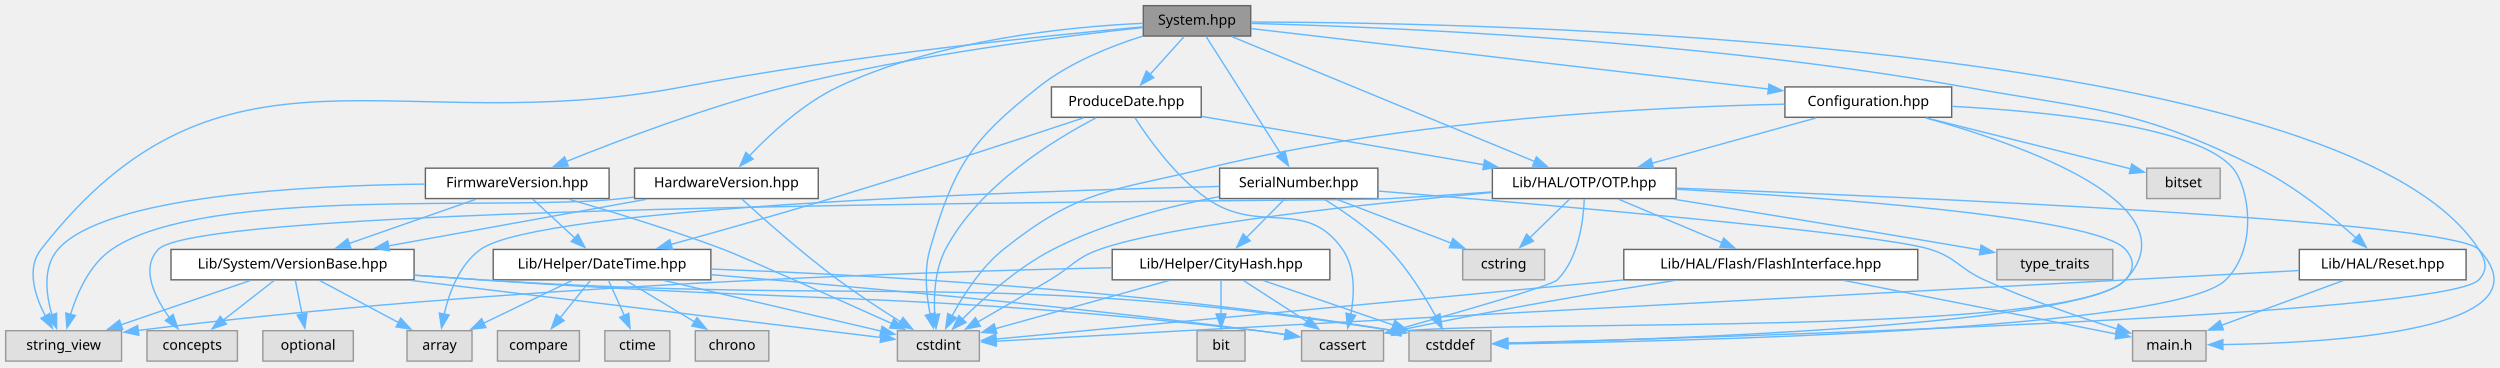
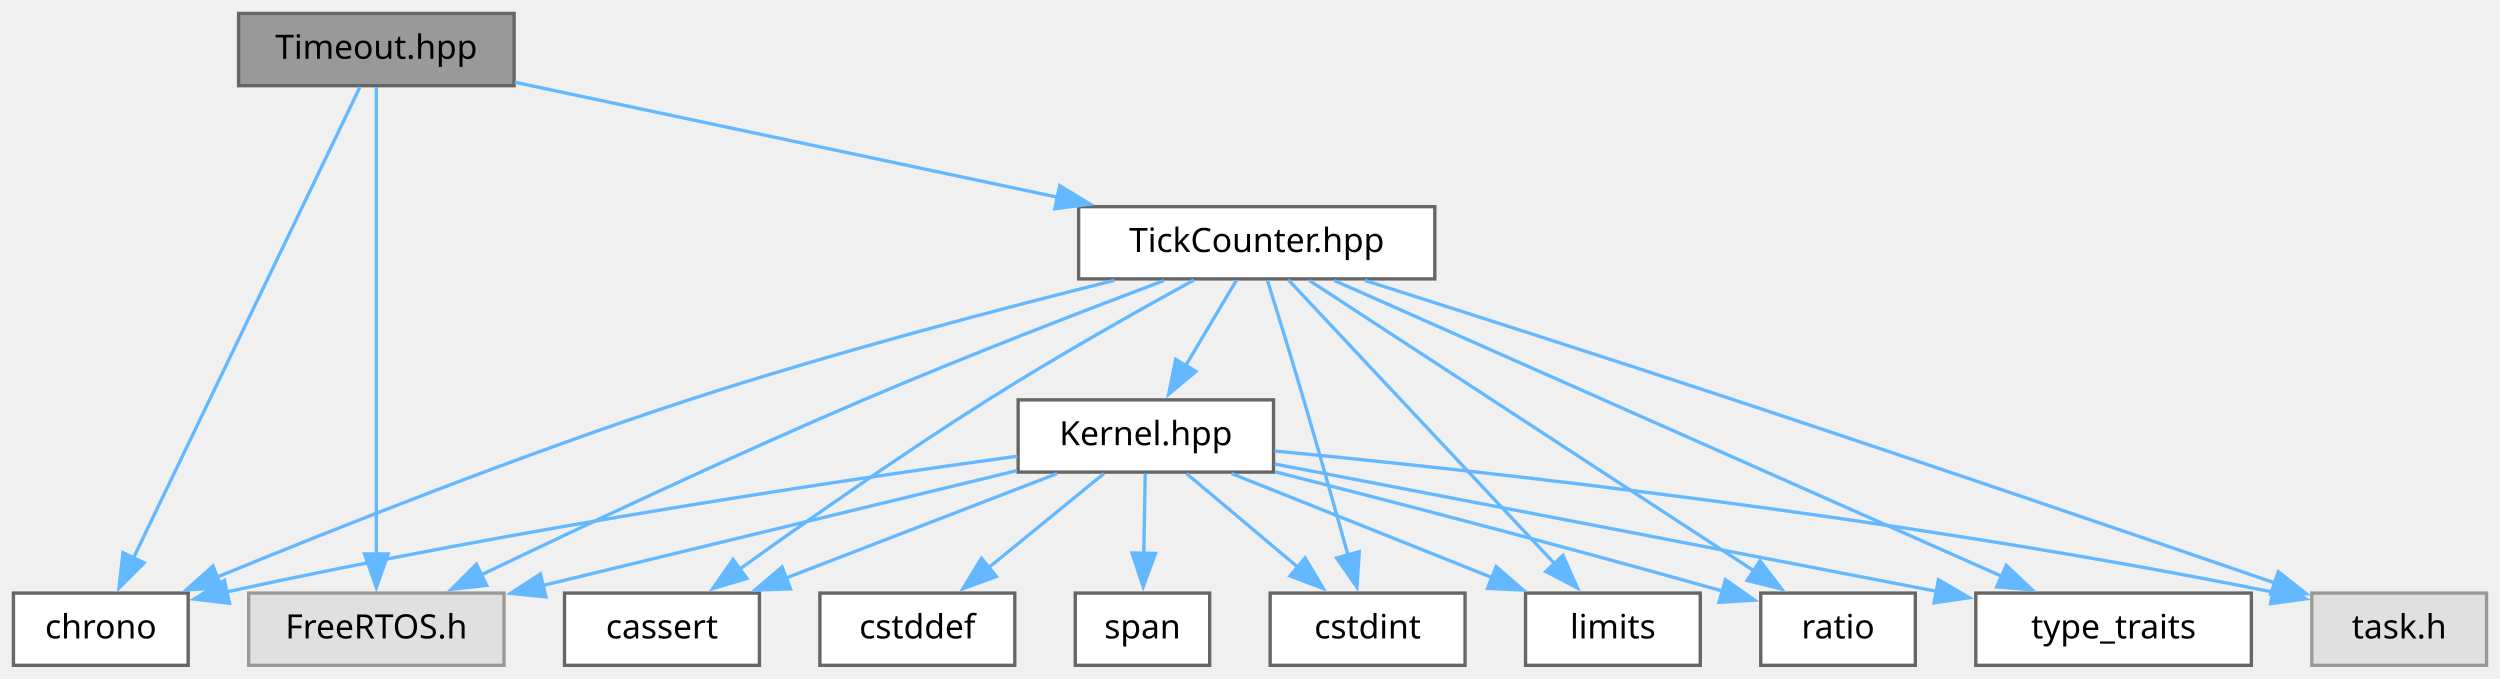
- <svg xmlns="http://www.w3.org/2000/svg" xmlns:xlink="http://www.w3.org/1999/xlink" width="1769pt" height="260pt" viewBox="0.00 0.00 1769.00 260.00">
-   <g id="graph0" class="graph" transform="scale(1 1) rotate(0) translate(4 255.5)">
+ <svg xmlns="http://www.w3.org/2000/svg" xmlns:xlink="http://www.w3.org/1999/xlink" width="744pt" height="202pt" viewBox="0.00 0.00 744.00 202.00">
+   <g id="graph0" class="graph" transform="scale(1 1) rotate(0) translate(4 198)">
    <g id="Node000001" class="node">
      <g id="a_Node000001">
-         <a xlink:title="Declares &quot;Lib::System::System&quot;, the facade bundling the device's system information and operations.">
-           <polygon fill="#999999" stroke="#666666" points="881,-251.5 805,-251.5 805,-230 881,-230 881,-251.5" />
-           <text xml:space="preserve" text-anchor="middle" x="843" y="-238" font-family="JetBrains Mono" font-size="10.00">System.hpp</text>
+         <a xlink:title="Timeout helper that tracks an elapsed-time interval against a configured duration.">
+           <polygon fill="#999999" stroke="#666666" points="149,-194 67,-194 67,-172.5 149,-172.5 149,-194" />
+           <text xml:space="preserve" text-anchor="middle" x="108" y="-180.5" font-family="JetBrains Mono" font-size="10.00">Timeout.hpp</text>
        </a>
      </g>
    </g>
    <g id="Node000002" class="node">
      <g id="a_Node000002">
-         <a xlink:href="../../da/db8/a00797.html" target="_top" xlink:title="Declares &quot;Lib::System::Configuration&quot;, the OTP-backed configuration bitmap manager.">
-           <polygon fill="white" stroke="#666666" points="1377,-194 1259,-194 1259,-172.5 1377,-172.5 1377,-194" />
-           <text xml:space="preserve" text-anchor="middle" x="1318" y="-180.5" font-family="JetBrains Mono" font-size="10.00">Configuration.hpp</text>
+         <a xlink:title=" ">
+           <polygon fill="#e0e0e0" stroke="#999999" points="146,-21.5 70,-21.5 70,0 146,0 146,-21.5" />
+           <text xml:space="preserve" text-anchor="middle" x="108" y="-8" font-family="JetBrains Mono" font-size="10.00">FreeRTOS.h</text>
        </a>
      </g>
    </g>
    <g id="edge1_Node000001_Node000002" class="edge">
      <g id="a_edge1_Node000001_Node000002">
        <a xlink:title=" ">
-           <path fill="none" stroke="#63b8ff" d="M881.47,-235.26C961.22,-225.94 1145.6,-204.39 1247.36,-192.5" />
-           <polygon fill="#63b8ff" stroke="#63b8ff" points="1247.72,-195.99 1257.25,-191.35 1246.91,-189.03 1247.72,-195.99" />
+           <path fill="none" stroke="#63b8ff" d="M108,-172.1C108,-144.9 108,-70.01 108,-33.01" />
+           <polygon fill="#63b8ff" stroke="#63b8ff" points="111.5,-33.15 108,-23.15 104.5,-33.15 111.5,-33.15" />
        </a>
      </g>
    </g>
    <g id="Node000003" class="node">
      <g id="a_Node000003">
-         <a xlink:href="../../d4/d33/a00536.html" target="_top" xlink:title="One-time-programmable storage area of the internal flash.">
-           <polygon fill="white" stroke="#666666" points="1182,-136.5 1052,-136.5 1052,-115 1182,-115 1182,-136.5" />
-           <text xml:space="preserve" text-anchor="middle" x="1117" y="-123" font-family="JetBrains Mono" font-size="10.00">Lib/HAL/OTP/OTP.hpp</text>
-         </a>
-       </g>
-     </g>
-     <g id="edge58_Node000001_Node000003" class="edge">
-       <g id="a_edge58_Node000001_Node000003">
-         <a xlink:title=" ">
-           <path fill="none" stroke="#63b8ff" d="M867.8,-229.52C916.71,-209.35 1025.71,-164.4 1081.94,-141.21" />
-           <polygon fill="#63b8ff" stroke="#63b8ff" points="1083.15,-144.5 1091.06,-137.45 1080.48,-138.03 1083.15,-144.5" />
+         <a xlink:href="../../dd/d7e/a00809.html" target="_top" xlink:title="Converts between scheduler ticks, milliseconds, seconds and std::chrono::duration values.">
+           <polygon fill="white" stroke="#666666" points="423,-136.5 317,-136.5 317,-115 423,-115 423,-136.5" />
+           <text xml:space="preserve" text-anchor="middle" x="370" y="-123" font-family="JetBrains Mono" font-size="10.00">TickCounter.hpp</text>
+         </a>
+       </g>
+     </g>
+     <g id="edge2_Node000001_Node000003" class="edge">
+       <g id="a_edge2_Node000001_Node000003">
+         <a xlink:title=" ">
+           <path fill="none" stroke="#63b8ff" d="M149.23,-173.52C192.68,-164.31 261.51,-149.73 310.77,-139.3" />
+           <polygon fill="#63b8ff" stroke="#63b8ff" points="311.37,-142.75 320.42,-137.25 309.92,-135.9 311.37,-142.75" />
        </a>
      </g>
    </g>
    <g id="Node000007" class="node">
      <g id="a_Node000007">
-         <a xlink:title=" ">
-           <polygon fill="#e0e0e0" stroke="#999999" points="689,-21.5 631,-21.5 631,0 689,0 689,-21.5" />
-           <text xml:space="preserve" text-anchor="middle" x="660" y="-8" font-family="JetBrains Mono" font-size="10.00">cstdint</text>
-         </a>
-       </g>
-     </g>
-     <g id="edge63_Node000001_Node000007" class="edge">
-       <g id="a_edge63_Node000001_Node000007">
-         <a xlink:title=" ">
-           <path fill="none" stroke="#63b8ff" d="M804.66,-229.98C781.62,-222.75 752.66,-211.14 731,-194 682.77,-155.82 670.98,-138.12 654,-79 649.69,-63.99 651.49,-46.39 654.21,-32.96" />
-           <polygon fill="#63b8ff" stroke="#63b8ff" points="657.56,-34.01 656.46,-23.47 650.75,-32.39 657.56,-34.01" />
+         <a target="_blank" xlink:href="http://gcc.gnu.org/onlinedocs/libstdc++/latest-doxygen/a00065.html" xlink:title=" ">
+           <polygon fill="white" stroke="#666666" points="52,-21.5 0,-21.5 0,0 52,0 52,-21.5" />
+           <text xml:space="preserve" text-anchor="middle" x="26" y="-8" font-family="JetBrains Mono" font-size="10.00">chrono</text>
+         </a>
+       </g>
+     </g>
+     <g id="edge22_Node000001_Node000007" class="edge">
+       <g id="a_edge22_Node000001_Node000007">
+         <a xlink:title=" ">
+           <path fill="none" stroke="#63b8ff" d="M103.12,-172.1C89.87,-144.55 53.07,-68.04 35.53,-31.57" />
+           <polygon fill="#63b8ff" stroke="#63b8ff" points="38.9,-30.5 31.41,-23 32.59,-33.53 38.9,-30.5" />
+         </a>
+       </g>
+     </g>
+     <g id="edge3_Node000003_Node000002" class="edge">
+       <g id="a_edge3_Node000003_Node000002">
+         <a xlink:title=" ">
+           <path fill="none" stroke="#63b8ff" d="M342.38,-114.5C318.55,-105.52 283.29,-91.93 253,-79 213.22,-62.02 168.13,-40.79 138.94,-26.78" />
+           <polygon fill="#63b8ff" stroke="#63b8ff" points="140.84,-23.8 130.31,-22.62 137.8,-30.11 140.84,-23.8" />
+         </a>
+       </g>
+     </g>
+     <g id="Node000004" class="node">
+       <g id="a_Node000004">
+         <a xlink:title=" ">
+           <polygon fill="#e0e0e0" stroke="#999999" points="736,-21.5 684,-21.5 684,0 736,0 736,-21.5" />
+           <text xml:space="preserve" text-anchor="middle" x="710" y="-8" font-family="JetBrains Mono" font-size="10.00">task.h</text>
+         </a>
+       </g>
+     </g>
+     <g id="edge4_Node000003_Node000004" class="edge">
+       <g id="a_edge4_Node000003_Node000004">
+         <a xlink:title=" ">
+           <path fill="none" stroke="#63b8ff" d="M402.19,-114.54C431,-105.36 474.38,-91.45 512,-79 568.27,-60.38 633.3,-38.16 673.03,-24.5" />
+           <polygon fill="#63b8ff" stroke="#63b8ff" points="674.03,-27.86 682.35,-21.29 671.76,-21.24 674.03,-27.86" />
+         </a>
+       </g>
+     </g>
+     <g id="Node000005" class="node">
+       <g id="a_Node000005">
+         <a xlink:href="../../d5/dae/a00767.html" target="_top" xlink:title="RAII-based wrapper for FreeRTOS kernel control primitives, also declaring the shared duration-to-tick...">
+           <polygon fill="white" stroke="#666666" points="375,-79 299,-79 299,-57.5 375,-57.5 375,-79" />
+           <text xml:space="preserve" text-anchor="middle" x="337" y="-65.5" font-family="JetBrains Mono" font-size="10.00">Kernel.hpp</text>
+         </a>
+       </g>
+     </g>
+     <g id="edge5_Node000003_Node000005" class="edge">
+       <g id="a_edge5_Node000003_Node000005">
+         <a xlink:title=" ">
+           <path fill="none" stroke="#63b8ff" d="M363.95,-114.57C359.71,-107.45 353.92,-97.71 348.79,-89.08" />
+           <polygon fill="#63b8ff" stroke="#63b8ff" points="351.91,-87.47 343.79,-80.67 345.89,-91.05 351.91,-87.47" />
+         </a>
+       </g>
+     </g>
+     <g id="Node000006" class="node">
+       <g id="a_Node000006">
+         <a target="_blank" xlink:href="http://gcc.gnu.org/onlinedocs/libstdc++/latest-doxygen/a00254.html" xlink:title=" ">
+           <polygon fill="white" stroke="#666666" points="222,-21.5 164,-21.5 164,0 222,0 222,-21.5" />
+           <text xml:space="preserve" text-anchor="middle" x="193" y="-8" font-family="JetBrains Mono" font-size="10.00">cassert</text>
+         </a>
+       </g>
+     </g>
+     <g id="edge16_Node000003_Node000006" class="edge">
+       <g id="a_edge16_Node000003_Node000006">
+         <a xlink:title=" ">
+           <path fill="none" stroke="#63b8ff" d="M351.3,-114.66C334.91,-105.67 310.57,-91.98 290,-79 264.17,-62.71 235.55,-42.59 216.13,-28.63" />
+           <polygon fill="#63b8ff" stroke="#63b8ff" points="218.26,-25.85 208.11,-22.83 214.16,-31.52 218.26,-25.85" />
+         </a>
+       </g>
+     </g>
+     <g id="edge17_Node000003_Node000007" class="edge">
+       <g id="a_edge17_Node000003_Node000007">
+         <a xlink:title=" ">
+           <path fill="none" stroke="#63b8ff" d="M327.63,-114.56C293.23,-105.98 243.62,-92.92 201,-79 151.58,-62.86 95.71,-40.69 60.67,-26.29" />
+           <polygon fill="#63b8ff" stroke="#63b8ff" points="62.04,-23.06 51.46,-22.48 59.37,-29.53 62.04,-23.06" />
        </a>
      </g>
    </g>
    <g id="Node000009" class="node">
      <g id="a_Node000009">
-         <a xlink:title=" ">
-           <polygon fill="#e0e0e0" stroke="#999999" points="1051,-21.5 993,-21.5 993,0 1051,0 1051,-21.5" />
-           <text xml:space="preserve" text-anchor="middle" x="1022" y="-8" font-family="JetBrains Mono" font-size="10.00">cstddef</text>
-         </a>
-       </g>
-     </g>
-     <g id="edge62_Node000001_Node000009" class="edge">
-       <g id="a_edge62_Node000001_Node000009">
-         <a xlink:title=" ">
-           <path fill="none" stroke="#63b8ff" d="M881.41,-239.91C1041.8,-239.6 1654.18,-228.55 1750,-79 1755.16,-70.95 1756.54,-64.47 1750,-57.5 1726.31,-32.28 1212.34,-16.77 1062.6,-12.78" />
-           <polygon fill="#63b8ff" stroke="#63b8ff" points="1062.85,-9.29 1052.76,-12.52 1062.67,-16.28 1062.85,-9.29" />
+         <a target="_blank" xlink:href="http://gcc.gnu.org/onlinedocs/libstdc++/latest-doxygen/a00305.html" xlink:title=" ">
+           <polygon fill="white" stroke="#666666" points="432,-21.5 374,-21.5 374,0 432,0 432,-21.5" />
+           <text xml:space="preserve" text-anchor="middle" x="403" y="-8" font-family="JetBrains Mono" font-size="10.00">cstdint</text>
+         </a>
+       </g>
+     </g>
+     <g id="edge18_Node000003_Node000009" class="edge">
+       <g id="a_edge18_Node000003_Node000009">
+         <a xlink:title=" ">
+           <path fill="none" stroke="#63b8ff" d="M373.18,-114.59C376.06,-105.33 380.39,-91.27 384,-79 388.56,-63.49 393.52,-45.92 397.23,-32.62" />
+           <polygon fill="#63b8ff" stroke="#63b8ff" points="400.53,-33.83 399.83,-23.25 393.78,-31.95 400.53,-33.83" />
+         </a>
+       </g>
+     </g>
+     <g id="Node000010" class="node">
+       <g id="a_Node000010">
+         <a target="_blank" xlink:href="http://gcc.gnu.org/onlinedocs/libstdc++/latest-doxygen/a00128.html" xlink:title=" ">
+           <polygon fill="white" stroke="#666666" points="502,-21.5 450,-21.5 450,0 502,0 502,-21.5" />
+           <text xml:space="preserve" text-anchor="middle" x="476" y="-8" font-family="JetBrains Mono" font-size="10.00">limits</text>
+         </a>
+       </g>
+     </g>
+     <g id="edge19_Node000003_Node000010" class="edge">
+       <g id="a_edge19_Node000003_Node000010">
+         <a xlink:title=" ">
+           <path fill="none" stroke="#63b8ff" d="M379.41,-114.72C397.2,-95.76 436.02,-54.37 458.66,-30.24" />
+           <polygon fill="#63b8ff" stroke="#63b8ff" points="461.14,-32.71 465.43,-23.02 456.03,-27.92 461.14,-32.71" />
+         </a>
+       </g>
+     </g>
+     <g id="Node000011" class="node">
+       <g id="a_Node000011">
+         <a target="_blank" xlink:href="http://gcc.gnu.org/onlinedocs/libstdc++/latest-doxygen/a00173.html" xlink:title=" ">
+           <polygon fill="white" stroke="#666666" points="566,-21.5 520,-21.5 520,0 566,0 566,-21.5" />
+           <text xml:space="preserve" text-anchor="middle" x="543" y="-8" font-family="JetBrains Mono" font-size="10.00">ratio</text>
+         </a>
+       </g>
+     </g>
+     <g id="edge20_Node000003_Node000011" class="edge">
+       <g id="a_edge20_Node000003_Node000011">
+         <a xlink:title=" ">
+           <path fill="none" stroke="#63b8ff" d="M385.66,-114.52C415.76,-94.86 481.94,-51.63 518.14,-27.99" />
+           <polygon fill="#63b8ff" stroke="#63b8ff" points="519.78,-31.1 526.24,-22.7 515.95,-25.24 519.78,-31.1" />
        </a>
      </g>
    </g>
    <g id="Node000013" class="node">
      <g id="a_Node000013">
-         <a xlink:href="../../df/d0e/a00800.html" target="_top" xlink:title="Declares &quot;Lib::System::FirmwareVersion&quot;, the CRTP firmware version type with an embedded build date.">
-           <polygon fill="white" stroke="#666666" points="427,-136.5 297,-136.5 297,-115 427,-115 427,-136.5" />
-           <text xml:space="preserve" text-anchor="middle" x="362" y="-123" font-family="JetBrains Mono" font-size="10.00">FirmwareVersion.hpp</text>
-         </a>
-       </g>
-     </g>
-     <g id="edge18_Node000001_Node000013" class="edge">
-       <g id="a_edge18_Node000001_Node000013">
-         <a xlink:title=" ">
-           <path fill="none" stroke="#63b8ff" d="M804.88,-236.02C748.85,-230.04 641.24,-216.6 552,-194 496.43,-179.92 434.17,-156.32 396.54,-141.15" />
-           <polygon fill="#63b8ff" stroke="#63b8ff" points="398.13,-138.02 387.55,-137.49 395.5,-144.5 398.13,-138.02" />
-         </a>
-       </g>
-     </g>
-     <g id="Node000017" class="node">
-       <g id="a_Node000017">
-         <a xlink:title=" ">
-           <polygon fill="#e0e0e0" stroke="#999999" points="82,-21.5 0,-21.5 0,0 82,0 82,-21.5" />
-           <text xml:space="preserve" text-anchor="middle" x="41" y="-8" font-family="JetBrains Mono" font-size="10.00">string_view</text>
-         </a>
-       </g>
-     </g>
-     <g id="edge64_Node000001_Node000017" class="edge">
-       <g id="a_edge64_Node000001_Node000017">
-         <a xlink:title=" ">
-           <path fill="none" stroke="#63b8ff" d="M804.5,-236.48C737.82,-230.47 596.66,-216.21 479,-194 274.46,-155.39 152.84,-243.26 25,-79 14.54,-65.57 20.59,-46.37 28.06,-31.93" />
-           <polygon fill="#63b8ff" stroke="#63b8ff" points="31.07,-33.7 33.04,-23.29 25.01,-30.2 31.07,-33.7" />
-         </a>
-       </g>
-     </g>
-     <g id="Node000022" class="node">
-       <g id="a_Node000022">
-         <a xlink:href="../../d5/d72/a00803.html" target="_top" xlink:title="Declares &quot;Lib::System::HardwareVersion&quot;, the CRTP hardware revision type.">
-           <polygon fill="white" stroke="#666666" points="575,-136.5 445,-136.5 445,-115 575,-115 575,-136.5" />
-           <text xml:space="preserve" text-anchor="middle" x="510" y="-123" font-family="JetBrains Mono" font-size="10.00">HardwareVersion.hpp</text>
-         </a>
-       </g>
-     </g>
-     <g id="edge37_Node000001_Node000022" class="edge">
-       <g id="a_edge37_Node000001_Node000022">
-         <a xlink:title=" ">
-           <path fill="none" stroke="#63b8ff" d="M804.54,-239C753.08,-236.64 660.09,-227.62 589,-194 564.23,-182.29 541,-160.74 526.23,-145.19" />
-           <polygon fill="#63b8ff" stroke="#63b8ff" points="528.93,-142.96 519.58,-137.96 523.77,-147.69 528.93,-142.96" />
-         </a>
-       </g>
-     </g>
-     <g id="Node000023" class="node">
-       <g id="a_Node000023">
-         <a xlink:href="../../d0/dad/a00806.html" target="_top" xlink:title="Write-once calendar date persisted in one word of the one-time programmable flash area.">
-           <polygon fill="white" stroke="#666666" points="846,-194 740,-194 740,-172.5 846,-172.5 846,-194" />
-           <text xml:space="preserve" text-anchor="middle" x="793" y="-180.5" font-family="JetBrains Mono" font-size="10.00">ProduceDate.hpp</text>
-         </a>
-       </g>
-     </g>
-     <g id="edge41_Node000001_Node000023" class="edge">
-       <g id="a_edge41_Node000001_Node000023">
-         <a xlink:title=" ">
-           <path fill="none" stroke="#63b8ff" d="M833.83,-229.57C827.06,-222.06 817.67,-211.63 809.6,-202.67" />
-           <polygon fill="#63b8ff" stroke="#63b8ff" points="812.42,-200.58 803.13,-195.49 807.22,-205.26 812.42,-200.58" />
-         </a>
-       </g>
-     </g>
-     <g id="Node000024" class="node">
-       <g id="a_Node000024">
-         <a xlink:href="../../dd/d7e/a00809.html" target="_top" xlink:title="Device serial number derived from the factory-programmed unique identifier.">
-           <polygon fill="white" stroke="#666666" points="971,-136.5 859,-136.5 859,-115 971,-115 971,-136.5" />
-           <text xml:space="preserve" text-anchor="middle" x="915" y="-123" font-family="JetBrains Mono" font-size="10.00">SerialNumber.hpp</text>
-         </a>
-       </g>
-     </g>
-     <g id="edge46_Node000001_Node000024" class="edge">
-       <g id="a_edge46_Node000001_Node000024">
-         <a xlink:title=" ">
-           <path fill="none" stroke="#63b8ff" d="M849.39,-229.72C861.26,-211.09 886.92,-170.82 902.4,-146.53" />
-           <polygon fill="#63b8ff" stroke="#63b8ff" points="905.29,-148.51 907.71,-138.19 899.38,-144.75 905.29,-148.51" />
-         </a>
-       </g>
-     </g>
-     <g id="Node000027" class="node">
-       <g id="a_Node000027">
-         <a xlink:href="../../d3/d87/a00539.html" target="_top" xlink:title="Reports the cause of the last system reset and triggers a new one.">
-           <polygon fill="white" stroke="#666666" points="1741,-79 1623,-79 1623,-57.5 1741,-57.5 1741,-79" />
-           <text xml:space="preserve" text-anchor="middle" x="1682" y="-65.5" font-family="JetBrains Mono" font-size="10.00">Lib/HAL/Reset.hpp</text>
-         </a>
-       </g>
-     </g>
-     <g id="edge59_Node000001_Node000027" class="edge">
-       <g id="a_edge59_Node000001_Node000027">
-         <a xlink:title=" ">
-           <path fill="none" stroke="#63b8ff" d="M881.17,-238.96C970.26,-236.6 1198.58,-227.5 1386,-194 1480.42,-177.12 1508.11,-179.18 1594,-136.5 1620.15,-123.51 1646.25,-102.26 1663.15,-87.13" />
-           <polygon fill="#63b8ff" stroke="#63b8ff" points="1665.41,-89.8 1670.42,-80.46 1660.68,-84.64 1665.41,-89.8" />
-         </a>
-       </g>
-     </g>
-     <g id="edge2_Node000002_Node000003" class="edge">
-       <g id="a_edge2_Node000002_Node000003">
-         <a xlink:title=" ">
-           <path fill="none" stroke="#63b8ff" d="M1281.13,-172.07C1248.37,-163.02 1200.28,-149.74 1164.61,-139.9" />
-           <polygon fill="#63b8ff" stroke="#63b8ff" points="1166,-136.65 1155.43,-137.36 1164.14,-143.4 1166,-136.65" />
-         </a>
-       </g>
-     </g>
-     <g id="Node000006" class="node">
-       <g id="a_Node000006">
-         <a xlink:title=" ">
-           <polygon fill="#e0e0e0" stroke="#999999" points="975,-21.5 917,-21.5 917,0 975,0 975,-21.5" />
-           <text xml:space="preserve" text-anchor="middle" x="946" y="-8" font-family="JetBrains Mono" font-size="10.00">cassert</text>
-         </a>
-       </g>
-     </g>
-     <g id="edge15_Node000002_Node000006" class="edge">
-       <g id="a_edge15_Node000002_Node000006">
-         <a xlink:title=" ">
-           <path fill="none" stroke="#63b8ff" d="M1358.75,-172.04C1426.32,-153.32 1549.45,-110.52 1500,-57.5 1462.6,-17.4 1078.49,-29.4 986.52,-21.18" />
-           <polygon fill="#63b8ff" stroke="#63b8ff" points="987.19,-17.73 976.85,-20.02 986.36,-24.68 987.19,-17.73" />
-         </a>
-       </g>
-     </g>
-     <g id="edge17_Node000002_Node000007" class="edge">
-       <g id="a_edge17_Node000002_Node000007">
-         <a xlink:title=" ">
-           <path fill="none" stroke="#63b8ff" d="M1258.74,-181.78C1169.04,-179.89 993.97,-171.53 850,-136.5 783.04,-120.21 759.78,-122.09 706,-79 690.16,-66.31 677.63,-46.73 669.67,-31.96" />
-           <polygon fill="#63b8ff" stroke="#63b8ff" points="672.84,-30.48 665.19,-23.15 666.61,-33.65 672.84,-30.48" />
-         </a>
-       </g>
-     </g>
-     <g id="edge16_Node000002_Node000009" class="edge">
-       <g id="a_edge16_Node000002_Node000009">
-         <a xlink:title=" ">
-           <path fill="none" stroke="#63b8ff" d="M1377.38,-180.26C1445.54,-176.58 1551.16,-166.13 1576,-136.5 1587.42,-122.88 1594.15,-80.57 1571,-57.5 1535.14,-21.77 1183.15,-13.85 1062.41,-12.18" />
-           <polygon fill="#63b8ff" stroke="#63b8ff" points="1062.69,-8.68 1052.65,-12.05 1062.6,-15.68 1062.69,-8.68" />
+         <a target="_blank" xlink:href="http://gcc.gnu.org/onlinedocs/libstdc++/latest-doxygen/a00233.html" xlink:title=" ">
+           <polygon fill="white" stroke="#666666" points="666,-21.5 584,-21.5 584,0 666,0 666,-21.5" />
+           <text xml:space="preserve" text-anchor="middle" x="625" y="-8" font-family="JetBrains Mono" font-size="10.00">type_traits</text>
+         </a>
+       </g>
+     </g>
+     <g id="edge21_Node000003_Node000013" class="edge">
+       <g id="a_edge21_Node000003_Node000013">
+         <a xlink:title=" ">
+           <path fill="none" stroke="#63b8ff" d="M393.08,-114.52C438.4,-94.44 539.2,-49.77 591.72,-26.5" />
+           <polygon fill="#63b8ff" stroke="#63b8ff" points="593.05,-29.74 600.77,-22.49 590.21,-23.34 593.05,-29.74" />
+         </a>
+       </g>
+     </g>
+     <g id="edge6_Node000005_Node000002" class="edge">
+       <g id="a_edge6_Node000005_Node000002">
+         <a xlink:title=" ">
+           <path fill="none" stroke="#63b8ff" d="M298.67,-57.96C259.95,-48.58 199.96,-34.04 157.62,-23.78" />
+           <polygon fill="#63b8ff" stroke="#63b8ff" points="158.47,-20.38 147.93,-21.43 156.82,-27.18 158.47,-20.38" />
+         </a>
+       </g>
+     </g>
+     <g id="edge7_Node000005_Node000004" class="edge">
+       <g id="a_edge7_Node000005_Node000004">
+         <a xlink:title=" ">
+           <path fill="none" stroke="#63b8ff" d="M375.3,-63.79C436.31,-57.92 559.41,-44.53 672.78,-21.72" />
+           <polygon fill="#63b8ff" stroke="#63b8ff" points="673.14,-25.22 682.24,-19.79 671.74,-18.36 673.14,-25.22" />
+         </a>
+       </g>
+     </g>
+     <g id="edge8_Node000005_Node000006" class="edge">
+       <g id="a_edge8_Node000005_Node000006">
+         <a xlink:title=" ">
+           <path fill="none" stroke="#63b8ff" d="M310.59,-57.07C287.96,-48.35 255.11,-35.69 229.89,-25.97" />
+           <polygon fill="#63b8ff" stroke="#63b8ff" points="231.25,-22.74 220.66,-22.41 228.73,-29.27 231.25,-22.74" />
+         </a>
+       </g>
+     </g>
+     <g id="edge9_Node000005_Node000007" class="edge">
+       <g id="a_edge9_Node000005_Node000007">
+         <a xlink:title=" ">
+           <path fill="none" stroke="#63b8ff" d="M298.8,-62.24C247.45,-55.22 153.12,-41.32 63.48,-21.86" />
+           <polygon fill="#63b8ff" stroke="#63b8ff" points="64.29,-18.46 53.78,-19.73 62.79,-25.3 64.29,-18.46" />
+         </a>
+       </g>
+     </g>
+     <g id="Node000008" class="node">
+       <g id="a_Node000008">
+         <a target="_blank" xlink:href="http://gcc.gnu.org/onlinedocs/libstdc++/latest-doxygen/a00302.html" xlink:title=" ">
+           <polygon fill="white" stroke="#666666" points="298,-21.5 240,-21.5 240,0 298,0 298,-21.5" />
+           <text xml:space="preserve" text-anchor="middle" x="269" y="-8" font-family="JetBrains Mono" font-size="10.00">cstddef</text>
+         </a>
+       </g>
+     </g>
+     <g id="edge10_Node000005_Node000008" class="edge">
+       <g id="a_edge10_Node000005_Node000008">
+         <a xlink:title=" ">
+           <path fill="none" stroke="#63b8ff" d="M324.53,-57.07C314.94,-49.25 301.48,-38.26 290.21,-29.06" />
+           <polygon fill="#63b8ff" stroke="#63b8ff" points="292.53,-26.43 282.57,-22.82 288.1,-31.86 292.53,-26.43" />
+         </a>
+       </g>
+     </g>
+     <g id="edge11_Node000005_Node000009" class="edge">
+       <g id="a_edge11_Node000005_Node000009">
+         <a xlink:title=" ">
+           <path fill="none" stroke="#63b8ff" d="M349.11,-57.07C358.41,-49.25 371.48,-38.26 382.41,-29.06" />
+           <polygon fill="#63b8ff" stroke="#63b8ff" points="384.41,-31.95 389.81,-22.84 379.91,-26.6 384.41,-31.95" />
+         </a>
+       </g>
+     </g>
+     <g id="edge12_Node000005_Node000010" class="edge">
+       <g id="a_edge12_Node000005_Node000010">
+         <a xlink:title=" ">
+           <path fill="none" stroke="#63b8ff" d="M362.49,-57.07C384.24,-48.39 415.76,-35.8 440.07,-26.1" />
+           <polygon fill="#63b8ff" stroke="#63b8ff" points="441.27,-29.38 449.26,-22.43 438.68,-22.88 441.27,-29.38" />
+         </a>
+       </g>
+     </g>
+     <g id="edge13_Node000005_Node000011" class="edge">
+       <g id="a_edge13_Node000005_Node000011">
+         <a xlink:title=" ">
+           <path fill="none" stroke="#63b8ff" d="M375.47,-57.59C408.46,-49.2 457.51,-36.5 508.67,-22.09" />
+           <polygon fill="#63b8ff" stroke="#63b8ff" points="509.49,-25.5 518.16,-19.4 507.58,-18.76 509.49,-25.5" />
        </a>
      </g>
    </g>
    <g id="Node000012" class="node">
      <g id="a_Node000012">
-         <a xlink:title=" ">
-           <polygon fill="#e0e0e0" stroke="#999999" points="1567,-136.5 1515,-136.5 1515,-115 1567,-115 1567,-136.5" />
-           <text xml:space="preserve" text-anchor="middle" x="1541" y="-123" font-family="JetBrains Mono" font-size="10.00">bitset</text>
-         </a>
-       </g>
-     </g>
-     <g id="edge14_Node000002_Node000012" class="edge">
-       <g id="a_edge14_Node000002_Node000012">
-         <a xlink:title=" ">
-           <path fill="none" stroke="#63b8ff" d="M1359.16,-172.01C1400.51,-161.71 1463.67,-145.99 1503.63,-136.05" />
-           <polygon fill="#63b8ff" stroke="#63b8ff" points="1504.41,-139.46 1513.27,-133.65 1502.72,-132.67 1504.41,-139.46" />
-         </a>
-       </g>
-     </g>
-     <g id="Node000004" class="node">
-       <g id="a_Node000004">
-         <a xlink:title=" ">
-           <polygon fill="#e0e0e0" stroke="#999999" points="1557,-21.5 1505,-21.5 1505,0 1557,0 1557,-21.5" />
-           <text xml:space="preserve" text-anchor="middle" x="1531" y="-8" font-family="JetBrains Mono" font-size="10.00">main.h</text>
-         </a>
-       </g>
-     </g>
-     <g id="edge3_Node000003_Node000004" class="edge">
-       <g id="a_edge3_Node000003_Node000004">
-         <a xlink:title=" ">
-           <path fill="none" stroke="#63b8ff" d="M1182.37,-122.4C1340.26,-116.41 1730.86,-99.57 1750,-79 1803.42,-21.58 1644.59,-12.72 1568.81,-11.68" />
-           <polygon fill="#63b8ff" stroke="#63b8ff" points="1568.95,-8.18 1558.92,-11.58 1568.88,-15.18 1568.95,-8.18" />
-         </a>
-       </g>
-     </g>
-     <g id="Node000005" class="node">
-       <g id="a_Node000005">
-         <a xlink:href="../../d9/d4a/a00479.html" target="_top" xlink:title="Facade over the STM32 internal Flash controller: lock control, sector or page erase and word programm...">
-           <polygon fill="white" stroke="#666666" points="1353,-79 1145,-79 1145,-57.5 1353,-57.5 1353,-79" />
-           <text xml:space="preserve" text-anchor="middle" x="1249" y="-65.5" font-family="JetBrains Mono" font-size="10.00">Lib/HAL/Flash/FlashInterface.hpp</text>
-         </a>
-       </g>
-     </g>
-     <g id="edge4_Node000003_Node000005" class="edge">
-       <g id="a_edge4_Node000003_Node000005">
-         <a xlink:title=" ">
-           <path fill="none" stroke="#63b8ff" d="M1141.21,-114.57C1161.77,-105.93 1191.52,-93.42 1214.56,-83.73" />
-           <polygon fill="#63b8ff" stroke="#63b8ff" points="1215.69,-87.05 1223.55,-79.95 1212.97,-80.6 1215.69,-87.05" />
-         </a>
-       </g>
-     </g>
-     <g id="edge8_Node000003_Node000006" class="edge">
-       <g id="a_edge8_Node000003_Node000006">
-         <a xlink:title=" ">
-           <path fill="none" stroke="#63b8ff" d="M1117.02,-114.61C1116.48,-99.99 1113.31,-73.07 1098,-57.5 1093.95,-53.38 1029.84,-34.98 986.19,-22.81" />
-           <polygon fill="#63b8ff" stroke="#63b8ff" points="987.33,-19.5 976.76,-20.19 985.46,-26.24 987.33,-19.5" />
-         </a>
-       </g>
-     </g>
-     <g id="edge11_Node000003_Node000007" class="edge">
-       <g id="a_edge11_Node000003_Node000007">
-         <a xlink:title=" ">
-           <path fill="none" stroke="#63b8ff" d="M1051.68,-119.3C966.84,-111.65 823.74,-96.69 774,-79 756.8,-72.88 754.68,-66.85 739,-57.5 722.08,-47.41 702.96,-36.33 687.77,-27.6" />
-           <polygon fill="#63b8ff" stroke="#63b8ff" points="689.69,-24.66 679.27,-22.73 686.21,-30.74 689.69,-24.66" />
-         </a>
-       </g>
-     </g>
-     <g id="Node000008" class="node">
-       <g id="a_Node000008">
-         <a xlink:title=" ">
-           <polygon fill="#e0e0e0" stroke="#999999" points="164,-21.5 100,-21.5 100,0 164,0 164,-21.5" />
-           <text xml:space="preserve" text-anchor="middle" x="132" y="-8" font-family="JetBrains Mono" font-size="10.00">concepts</text>
-         </a>
-       </g>
-     </g>
-     <g id="edge9_Node000003_Node000008" class="edge">
-       <g id="a_edge9_Node000003_Node000008">
-         <a xlink:title=" ">
-           <path fill="none" stroke="#63b8ff" d="M1051.52,-119.69C1028.88,-118.05 1003.33,-116.31 980,-115 931.59,-112.28 141.57,-113.98 108,-79 95.33,-65.79 105.26,-45.45 115.93,-30.59" />
-           <polygon fill="#63b8ff" stroke="#63b8ff" points="118.5,-32.99 121.89,-22.95 112.98,-28.68 118.5,-32.99" />
-         </a>
-       </g>
-     </g>
-     <g id="edge10_Node000003_Node000009" class="edge">
-       <g id="a_edge10_Node000003_Node000009">
-         <a xlink:title=" ">
-           <path fill="none" stroke="#63b8ff" d="M1182.19,-121.61C1285.99,-115.92 1479.3,-102.32 1500,-79 1506.34,-71.85 1506.43,-64.57 1500,-57.5 1470.82,-25.39 1173.04,-15.25 1062.77,-12.58" />
-           <polygon fill="#63b8ff" stroke="#63b8ff" points="1063.08,-9.09 1053,-12.35 1062.92,-16.09 1063.08,-9.09" />
-         </a>
-       </g>
-     </g>
-     <g id="Node000010" class="node">
-       <g id="a_Node000010">
-         <a xlink:title=" ">
-           <polygon fill="#e0e0e0" stroke="#999999" points="1089,-79 1031,-79 1031,-57.5 1089,-57.5 1089,-79" />
-           <text xml:space="preserve" text-anchor="middle" x="1060" y="-65.5" font-family="JetBrains Mono" font-size="10.00">cstring</text>
-         </a>
-       </g>
-     </g>
-     <g id="edge12_Node000003_Node000010" class="edge">
-       <g id="a_edge12_Node000003_Node000010">
-         <a xlink:title=" ">
-           <path fill="none" stroke="#63b8ff" d="M1106.55,-114.57C1098.75,-106.98 1087.9,-96.41 1078.63,-87.39" />
-           <polygon fill="#63b8ff" stroke="#63b8ff" points="1081.08,-84.89 1071.47,-80.42 1076.2,-89.9 1081.08,-84.89" />
-         </a>
-       </g>
-     </g>
-     <g id="Node000011" class="node">
-       <g id="a_Node000011">
-         <a xlink:title=" ">
-           <polygon fill="#e0e0e0" stroke="#999999" points="1491,-79 1409,-79 1409,-57.5 1491,-57.5 1491,-79" />
-           <text xml:space="preserve" text-anchor="middle" x="1450" y="-65.5" font-family="JetBrains Mono" font-size="10.00">type_traits</text>
-         </a>
-       </g>
-     </g>
-     <g id="edge13_Node000003_Node000011" class="edge">
-       <g id="a_edge13_Node000003_Node000011">
-         <a xlink:title=" ">
-           <path fill="none" stroke="#63b8ff" d="M1180.52,-114.52C1236.9,-105.4 1321.47,-91.57 1395,-79 1395.82,-78.86 1396.66,-78.72 1397.49,-78.57" />
-           <polygon fill="#63b8ff" stroke="#63b8ff" points="1397.82,-82.07 1407.07,-76.91 1396.62,-75.17 1397.82,-82.07" />
-         </a>
-       </g>
-     </g>
-     <g id="edge5_Node000005_Node000004" class="edge">
-       <g id="a_edge5_Node000005_Node000004">
-         <a xlink:title=" ">
-           <path fill="none" stroke="#63b8ff" d="M1301.05,-57.01C1356.89,-46.02 1444.19,-28.84 1493.6,-19.11" />
-           <polygon fill="#63b8ff" stroke="#63b8ff" points="1494.1,-22.58 1503.24,-17.21 1492.75,-15.71 1494.1,-22.58" />
-         </a>
-       </g>
-     </g>
-     <g id="edge6_Node000005_Node000006" class="edge">
-       <g id="a_edge6_Node000005_Node000006">
-         <a xlink:title=" ">
-           <path fill="none" stroke="#63b8ff" d="M1180.91,-57.03C1129.83,-49.02 1057.97,-37 986.42,-21.89" />
-           <polygon fill="#63b8ff" stroke="#63b8ff" points="987.39,-18.52 976.88,-19.86 985.93,-25.37 987.39,-18.52" />
-         </a>
-       </g>
-     </g>
-     <g id="edge7_Node000005_Node000007" class="edge">
-       <g id="a_edge7_Node000005_Node000007">
-         <a xlink:title=" ">
-           <path fill="none" stroke="#63b8ff" d="M1144.72,-57.42C1012.69,-44.98 791.53,-24.14 700.76,-15.59" />
-           <polygon fill="#63b8ff" stroke="#63b8ff" points="701.13,-12.11 690.85,-14.66 700.48,-19.08 701.13,-12.11" />
-         </a>
-       </g>
-     </g>
-     <g id="edge35_Node000013_Node000007" class="edge">
-       <g id="a_edge35_Node000013_Node000007">
-         <a xlink:title=" ">
-           <path fill="none" stroke="#63b8ff" d="M398.69,-114.5C428.45,-105.89 471.33,-92.81 508,-79 519.78,-74.57 586.06,-44.96 627.11,-26.54" />
-           <polygon fill="#63b8ff" stroke="#63b8ff" points="628.39,-29.8 636.08,-22.51 625.52,-23.42 628.39,-29.8" />
-         </a>
-       </g>
-     </g>
-     <g id="Node000014" class="node">
-       <g id="a_Node000014">
-         <a xlink:href="../../d3/d60/a00818.html" target="_top" xlink:title="Declares &quot;Lib::System::VersionBase&quot;, the CRTP base shared by the library's version types.">
-           <polygon fill="white" stroke="#666666" points="289,-79 117,-79 117,-57.5 289,-57.5 289,-79" />
-           <text xml:space="preserve" text-anchor="middle" x="203" y="-65.5" font-family="JetBrains Mono" font-size="10.00">Lib/System/VersionBase.hpp</text>
-         </a>
-       </g>
-     </g>
-     <g id="edge19_Node000013_Node000014" class="edge">
-       <g id="a_edge19_Node000013_Node000014">
-         <a xlink:title=" ">
-           <path fill="none" stroke="#63b8ff" d="M332.84,-114.57C307.59,-105.76 270.84,-92.93 242.87,-83.17" />
-           <polygon fill="#63b8ff" stroke="#63b8ff" points="244.27,-79.95 233.68,-79.96 241.96,-86.56 244.27,-79.95" />
-         </a>
-       </g>
-     </g>
-     <g id="edge36_Node000013_Node000017" class="edge">
-       <g id="a_edge36_Node000013_Node000017">
-         <a xlink:title=" ">
-           <path fill="none" stroke="#63b8ff" d="M296.62,-125.23C211.57,-124.3 69.94,-116.9 37,-79 26.1,-66.46 28.53,-47.14 32.85,-32.41" />
-           <polygon fill="#63b8ff" stroke="#63b8ff" points="36.06,-33.84 36.01,-23.24 29.44,-31.56 36.06,-33.84" />
-         </a>
-       </g>
-     </g>
-     <g id="Node000018" class="node">
-       <g id="a_Node000018">
-         <a xlink:href="../../d8/d73/a00674.html" target="_top" xlink:title="Calendar date and time-of-day value types with compact 32-bit packing and std::chrono interoperabilit...">
-           <polygon fill="white" stroke="#666666" points="499,-79 345,-79 345,-57.5 499,-57.5 499,-79" />
-           <text xml:space="preserve" text-anchor="middle" x="422" y="-65.5" font-family="JetBrains Mono" font-size="10.00">Lib/Helper/DateTime.hpp</text>
-         </a>
-       </g>
-     </g>
-     <g id="edge27_Node000013_Node000018" class="edge">
-       <g id="a_edge27_Node000013_Node000018">
-         <a xlink:title=" ">
-           <path fill="none" stroke="#63b8ff" d="M373,-114.57C381.29,-106.9 392.87,-96.2 402.69,-87.11" />
-           <polygon fill="#63b8ff" stroke="#63b8ff" points="404.99,-89.75 409.95,-80.39 400.24,-84.61 404.99,-89.75" />
-         </a>
-       </g>
-     </g>
-     <g id="edge21_Node000014_Node000006" class="edge">
-       <g id="a_edge21_Node000014_Node000006">
-         <a xlink:title=" ">
-           <path fill="none" stroke="#63b8ff" d="M289.2,-60.83C304.78,-59.7 320.87,-58.55 336,-57.5 580.38,-40.54 642.6,-49.18 886,-21.5 892.45,-20.77 899.26,-19.82 905.89,-18.81" />
-           <polygon fill="#63b8ff" stroke="#63b8ff" points="905.96,-22.35 915.29,-17.31 904.86,-15.43 905.96,-22.35" />
-         </a>
-       </g>
-     </g>
-     <g id="edge24_Node000014_Node000007" class="edge">
-       <g id="a_edge24_Node000014_Node000007">
-         <a xlink:title=" ">
-           <path fill="none" stroke="#63b8ff" d="M287.35,-57.01C386.01,-45.02 545.26,-25.68 619.49,-16.67" />
-           <polygon fill="#63b8ff" stroke="#63b8ff" points="619.65,-20.18 629.15,-15.5 618.8,-13.23 619.65,-20.18" />
-         </a>
-       </g>
-     </g>
-     <g id="edge22_Node000014_Node000008" class="edge">
-       <g id="a_edge22_Node000014_Node000008">
-         <a xlink:title=" ">
-           <path fill="none" stroke="#63b8ff" d="M189.98,-57.07C179.87,-49.17 165.63,-38.04 153.79,-28.79" />
-           <polygon fill="#63b8ff" stroke="#63b8ff" points="156.17,-26.2 146.13,-22.8 151.86,-31.71 156.17,-26.2" />
-         </a>
-       </g>
-     </g>
-     <g id="edge23_Node000014_Node000009" class="edge">
-       <g id="a_edge23_Node000014_Node000009">
-         <a xlink:title=" ">
-           <path fill="none" stroke="#63b8ff" d="M289.2,-60.71C304.77,-59.59 320.87,-58.47 336,-57.5 620.19,-39.19 697,-64.89 981.58,-21.59" />
-           <polygon fill="#63b8ff" stroke="#63b8ff" points="981.81,-25.09 991.16,-20.11 980.75,-18.17 981.81,-25.09" />
-         </a>
-       </g>
-     </g>
-     <g id="Node000015" class="node">
-       <g id="a_Node000015">
-         <a xlink:title=" ">
-           <polygon fill="#e0e0e0" stroke="#999999" points="330,-21.5 284,-21.5 284,0 330,0 330,-21.5" />
-           <text xml:space="preserve" text-anchor="middle" x="307" y="-8" font-family="JetBrains Mono" font-size="10.00">array</text>
-         </a>
-       </g>
-     </g>
-     <g id="edge20_Node000014_Node000015" class="edge">
-       <g id="a_edge20_Node000014_Node000015">
-         <a xlink:title=" ">
-           <path fill="none" stroke="#63b8ff" d="M222.08,-57.07C237.76,-48.7 260.24,-36.7 278.13,-27.16" />
-           <polygon fill="#63b8ff" stroke="#63b8ff" points="279.54,-30.37 286.71,-22.58 276.24,-24.2 279.54,-30.37" />
-         </a>
-       </g>
-     </g>
-     <g id="Node000016" class="node">
-       <g id="a_Node000016">
-         <a xlink:title=" ">
-           <polygon fill="#e0e0e0" stroke="#999999" points="246,-21.5 182,-21.5 182,0 246,0 246,-21.5" />
-           <text xml:space="preserve" text-anchor="middle" x="214" y="-8" font-family="JetBrains Mono" font-size="10.00">optional</text>
-         </a>
-       </g>
-     </g>
-     <g id="edge25_Node000014_Node000016" class="edge">
-       <g id="a_edge25_Node000014_Node000016">
-         <a xlink:title=" ">
-           <path fill="none" stroke="#63b8ff" d="M205.02,-57.07C206.35,-50.34 208.15,-41.27 209.79,-33.02" />
-           <polygon fill="#63b8ff" stroke="#63b8ff" points="213.19,-33.84 211.7,-23.35 206.32,-32.48 213.19,-33.84" />
-         </a>
-       </g>
-     </g>
-     <g id="edge26_Node000014_Node000017" class="edge">
-       <g id="a_edge26_Node000014_Node000017">
-         <a xlink:title=" ">
-           <path fill="none" stroke="#63b8ff" d="M173.29,-57.07C147.56,-48.26 110.12,-35.43 81.62,-25.67" />
-           <polygon fill="#63b8ff" stroke="#63b8ff" points="82.83,-22.38 72.23,-22.45 80.56,-29 82.83,-22.38" />
-         </a>
-       </g>
-     </g>
-     <g id="edge29_Node000018_Node000006" class="edge">
-       <g id="a_edge29_Node000018_Node000006">
-         <a xlink:title=" ">
-           <path fill="none" stroke="#63b8ff" d="M499.34,-61.12C591.59,-53.46 750.35,-39.19 886,-21.5 892.44,-20.66 899.24,-19.66 905.87,-18.63" />
-           <polygon fill="#63b8ff" stroke="#63b8ff" points="905.94,-22.16 915.26,-17.12 904.83,-15.25 905.94,-22.16" />
-         </a>
-       </g>
-     </g>
-     <g id="edge33_Node000018_Node000007" class="edge">
-       <g id="a_edge33_Node000018_Node000007">
-         <a xlink:title=" ">
-           <path fill="none" stroke="#63b8ff" d="M465.93,-57.01C509.85,-46.76 576.84,-31.14 619.51,-21.19" />
-           <polygon fill="#63b8ff" stroke="#63b8ff" points="620.18,-24.63 629.12,-18.95 618.59,-17.81 620.18,-24.63" />
-         </a>
-       </g>
-     </g>
-     <g id="edge32_Node000018_Node000009" class="edge">
-       <g id="a_edge32_Node000018_Node000009">
-         <a xlink:title=" ">
-           <path fill="none" stroke="#63b8ff" d="M499.32,-65.11C605.92,-61.23 804.06,-50.73 981.53,-21.66" />
-           <polygon fill="#63b8ff" stroke="#63b8ff" points="981.86,-25.15 991.15,-20.06 980.72,-18.24 981.86,-25.15" />
-         </a>
-       </g>
-     </g>
-     <g id="edge28_Node000018_Node000015" class="edge">
-       <g id="a_edge28_Node000018_Node000015">
-         <a xlink:title=" ">
-           <path fill="none" stroke="#63b8ff" d="M400.91,-57.07C383.32,-48.58 358.01,-36.37 338.1,-26.76" />
-           <polygon fill="#63b8ff" stroke="#63b8ff" points="339.85,-23.72 329.32,-22.52 336.81,-30.02 339.85,-23.72" />
-         </a>
-       </g>
-     </g>
-     <g id="Node000019" class="node">
-       <g id="a_Node000019">
-         <a xlink:title=" ">
-           <polygon fill="#e0e0e0" stroke="#999999" points="540,-21.5 488,-21.5 488,0 540,0 540,-21.5" />
-           <text xml:space="preserve" text-anchor="middle" x="514" y="-8" font-family="JetBrains Mono" font-size="10.00">chrono</text>
-         </a>
-       </g>
-     </g>
-     <g id="edge30_Node000018_Node000019" class="edge">
-       <g id="a_edge30_Node000018_Node000019">
-         <a xlink:title=" ">
-           <path fill="none" stroke="#63b8ff" d="M438.87,-57.07C452.49,-48.86 471.89,-37.15 487.57,-27.7" />
-           <polygon fill="#63b8ff" stroke="#63b8ff" points="489.18,-30.81 495.94,-22.65 485.57,-24.82 489.18,-30.81" />
-         </a>
-       </g>
-     </g>
-     <g id="Node000020" class="node">
-       <g id="a_Node000020">
-         <a xlink:title=" ">
-           <polygon fill="#e0e0e0" stroke="#999999" points="406,-21.5 348,-21.5 348,0 406,0 406,-21.5" />
-           <text xml:space="preserve" text-anchor="middle" x="377" y="-8" font-family="JetBrains Mono" font-size="10.00">compare</text>
-         </a>
-       </g>
-     </g>
-     <g id="edge31_Node000018_Node000020" class="edge">
-       <g id="a_edge31_Node000018_Node000020">
-         <a xlink:title=" ">
-           <path fill="none" stroke="#63b8ff" d="M413.75,-57.07C407.78,-49.72 399.55,-39.57 392.39,-30.73" />
-           <polygon fill="#63b8ff" stroke="#63b8ff" points="395.17,-28.6 386.15,-23.04 389.73,-33.01 395.17,-28.6" />
-         </a>
-       </g>
-     </g>
-     <g id="Node000021" class="node">
-       <g id="a_Node000021">
-         <a xlink:title=" ">
-           <polygon fill="#e0e0e0" stroke="#999999" points="470,-21.5 424,-21.5 424,0 470,0 470,-21.5" />
-           <text xml:space="preserve" text-anchor="middle" x="447" y="-8" font-family="JetBrains Mono" font-size="10.00">ctime</text>
-         </a>
-       </g>
-     </g>
-     <g id="edge34_Node000018_Node000021" class="edge">
-       <g id="a_edge34_Node000018_Node000021">
-         <a xlink:title=" ">
-           <path fill="none" stroke="#63b8ff" d="M426.59,-57.07C429.72,-50.11 433.99,-40.64 437.81,-32.15" />
-           <polygon fill="#63b8ff" stroke="#63b8ff" points="440.91,-33.8 441.82,-23.25 434.52,-30.93 440.91,-33.8" />
-         </a>
-       </g>
-     </g>
-     <g id="edge39_Node000022_Node000007" class="edge">
-       <g id="a_edge39_Node000022_Node000007">
-         <a xlink:title=" ">
-           <path fill="none" stroke="#63b8ff" d="M520.87,-114.69C535.75,-101.1 563.55,-76.4 589,-57.5 603.17,-46.98 619.7,-36.24 633.25,-27.81" />
-           <polygon fill="#63b8ff" stroke="#63b8ff" points="634.96,-30.87 641.65,-22.66 631.29,-24.91 634.96,-30.87" />
-         </a>
-       </g>
-     </g>
-     <g id="edge38_Node000022_Node000014" class="edge">
-       <g id="a_edge38_Node000022_Node000014">
-         <a xlink:title=" ">
-           <path fill="none" stroke="#63b8ff" d="M453.33,-114.51C401.71,-105.17 325.39,-91.38 270.6,-81.47" />
-           <polygon fill="#63b8ff" stroke="#63b8ff" points="271.55,-78.09 261.08,-79.75 270.3,-84.97 271.55,-78.09" />
-         </a>
-       </g>
-     </g>
-     <g id="edge40_Node000022_Node000017" class="edge">
-       <g id="a_edge40_Node000022_Node000017">
-         <a xlink:title=" ">
-           <path fill="none" stroke="#63b8ff" d="M444.64,-116.02C441.72,-115.67 438.83,-115.33 436,-115 355.91,-105.73 141.49,-124.59 75,-79 59.35,-68.27 50.52,-48.11 45.81,-32.66" />
-           <polygon fill="#63b8ff" stroke="#63b8ff" points="49.31,-32.21 43.35,-23.45 42.55,-34.01 49.31,-32.21" />
-         </a>
-       </g>
-     </g>
-     <g id="edge42_Node000023_Node000003" class="edge">
-       <g id="a_edge42_Node000023_Node000003">
-         <a xlink:title=" ">
-           <path fill="none" stroke="#63b8ff" d="M846.14,-173.15C900.62,-163.82 985.66,-149.25 1045.9,-138.93" />
-           <polygon fill="#63b8ff" stroke="#63b8ff" points="1046.47,-142.38 1055.74,-137.24 1045.29,-135.48 1046.47,-142.38" />
-         </a>
-       </g>
-     </g>
-     <g id="edge44_Node000023_Node000006" class="edge">
-       <g id="a_edge44_Node000023_Node000006">
-         <a xlink:title=" ">
-           <path fill="none" stroke="#63b8ff" d="M799.13,-172.18C808.44,-157.66 827.47,-130.85 850,-115 887.26,-88.77 920.04,-116.45 946,-79 955.16,-65.79 954.46,-47.34 951.87,-33.1" />
-           <polygon fill="#63b8ff" stroke="#63b8ff" points="955.29,-32.35 949.64,-23.39 948.47,-33.92 955.29,-32.35" />
-         </a>
-       </g>
-     </g>
-     <g id="edge45_Node000023_Node000007" class="edge">
-       <g id="a_edge45_Node000023_Node000007">
-         <a xlink:title=" ">
-           <path fill="none" stroke="#63b8ff" d="M771.67,-172.13C741.86,-156.7 688.74,-124.26 665,-79 657.59,-64.87 656.65,-46.73 657.39,-32.85" />
-           <polygon fill="#63b8ff" stroke="#63b8ff" points="660.87,-33.32 658.28,-23.04 653.89,-32.69 660.87,-33.32" />
-         </a>
-       </g>
-     </g>
-     <g id="edge43_Node000023_Node000018" class="edge">
-       <g id="a_edge43_Node000023_Node000018">
-         <a xlink:title=" ">
-           <path fill="none" stroke="#63b8ff" d="M762.65,-172.1C722.07,-158.63 647.86,-134.28 584,-115 546.08,-103.55 502.91,-91.4 470.68,-82.5" />
-           <polygon fill="#63b8ff" stroke="#63b8ff" points="471.79,-79.18 461.22,-79.9 469.93,-85.93 471.79,-79.18" />
-         </a>
-       </g>
-     </g>
-     <g id="edge47_Node000024_Node000004" class="edge">
-       <g id="a_edge47_Node000024_Node000004">
-         <a xlink:title=" ">
-           <path fill="none" stroke="#63b8ff" d="M971.15,-120.3C1082.9,-111.26 1325.58,-90.6 1362,-79 1380.49,-73.11 1382.33,-65.51 1400,-57.5 1430.91,-43.49 1467.47,-31.05 1494.1,-22.69" />
-           <polygon fill="#63b8ff" stroke="#63b8ff" points="1494.9,-26.11 1503.42,-19.81 1492.83,-19.42 1494.9,-26.11" />
-         </a>
-       </g>
-     </g>
-     <g id="edge56_Node000024_Node000007" class="edge">
-       <g id="a_edge56_Node000024_Node000007">
-         <a xlink:title=" ">
-           <path fill="none" stroke="#63b8ff" d="M858.68,-116.37C823.47,-109.61 777.94,-98 741,-79 716.27,-66.28 692.33,-44.93 676.97,-29.7" />
-           <polygon fill="#63b8ff" stroke="#63b8ff" points="679.54,-27.32 670.04,-22.63 674.54,-32.22 679.54,-27.32" />
-         </a>
-       </g>
-     </g>
-     <g id="edge55_Node000024_Node000009" class="edge">
-       <g id="a_edge55_Node000024_Node000009">
-         <a xlink:title=" ">
-           <path fill="none" stroke="#63b8ff" d="M932.97,-114.51C946.64,-106.13 965.36,-93.36 979,-79 992.4,-64.89 1004.04,-46.02 1011.82,-31.86" />
-           <polygon fill="#63b8ff" stroke="#63b8ff" points="1014.9,-33.51 1016.48,-23.03 1008.72,-30.24 1014.9,-33.51" />
-         </a>
-       </g>
-     </g>
-     <g id="edge57_Node000024_Node000010" class="edge">
-       <g id="a_edge57_Node000024_Node000010">
-         <a xlink:title=" ">
-           <path fill="none" stroke="#63b8ff" d="M941.6,-114.57C964.39,-105.85 997.46,-93.19 1022.86,-83.47" />
-           <polygon fill="#63b8ff" stroke="#63b8ff" points="1024.07,-86.75 1032.16,-79.91 1021.57,-80.21 1024.07,-86.75" />
-         </a>
-       </g>
-     </g>
-     <g id="edge54_Node000024_Node000015" class="edge">
-       <g id="a_edge54_Node000024_Node000015">
-         <a xlink:title=" ">
-           <path fill="none" stroke="#63b8ff" d="M858.72,-123.57C721.5,-120.24 377.87,-108.97 336,-79 321.15,-68.37 313.84,-48.5 310.28,-33.11" />
-           <polygon fill="#63b8ff" stroke="#63b8ff" points="313.75,-32.64 308.44,-23.47 306.87,-33.95 313.75,-32.64" />
-         </a>
-       </g>
-     </g>
-     <g id="Node000025" class="node">
-       <g id="a_Node000025">
-         <a xlink:href="../../d3/d8e/a00647.html" target="_top" xlink:title="Utility providing a fast, non-cryptographic 32-bit hash inspired by CityHash.">
-           <polygon fill="white" stroke="#666666" points="937,-79 783,-79 783,-57.5 937,-57.5 937,-79" />
-           <text xml:space="preserve" text-anchor="middle" x="860" y="-65.5" font-family="JetBrains Mono" font-size="10.00">Lib/Helper/CityHash.hpp</text>
-         </a>
-       </g>
-     </g>
-     <g id="edge48_Node000024_Node000025" class="edge">
-       <g id="a_edge48_Node000024_Node000025">
-         <a xlink:title=" ">
-           <path fill="none" stroke="#63b8ff" d="M904.91,-114.57C897.39,-106.98 886.92,-96.41 877.98,-87.39" />
-           <polygon fill="#63b8ff" stroke="#63b8ff" points="880.61,-85.08 871.09,-80.44 875.64,-90.01 880.61,-85.08" />
-         </a>
-       </g>
-     </g>
-     <g id="edge50_Node000025_Node000006" class="edge">
-       <g id="a_edge50_Node000025_Node000006">
-         <a xlink:title=" ">
-           <path fill="none" stroke="#63b8ff" d="M875.77,-57.07C888.38,-48.93 906.29,-37.37 920.87,-27.97" />
-           <polygon fill="#63b8ff" stroke="#63b8ff" points="922.55,-31.05 929.05,-22.69 918.75,-25.17 922.55,-31.05" />
-         </a>
-       </g>
-     </g>
-     <g id="edge52_Node000025_Node000007" class="edge">
-       <g id="a_edge52_Node000025_Node000007">
-         <a xlink:title=" ">
-           <path fill="none" stroke="#63b8ff" d="M823.32,-57.07C788.52,-47.41 736.33,-32.93 700.37,-22.95" />
-           <polygon fill="#63b8ff" stroke="#63b8ff" points="701.33,-19.59 690.76,-20.29 699.46,-26.33 701.33,-19.59" />
-         </a>
-       </g>
-     </g>
-     <g id="edge51_Node000025_Node000009" class="edge">
-       <g id="a_edge51_Node000025_Node000009">
-         <a xlink:title=" ">
-           <path fill="none" stroke="#63b8ff" d="M889.71,-57.07C915.6,-48.2 953.35,-35.27 981.91,-25.48" />
-           <polygon fill="#63b8ff" stroke="#63b8ff" points="982.99,-28.81 991.32,-22.26 980.72,-22.19 982.99,-28.81" />
-         </a>
-       </g>
-     </g>
-     <g id="edge53_Node000025_Node000017" class="edge">
-       <g id="a_edge53_Node000025_Node000017">
-         <a xlink:title=" ">
-           <path fill="none" stroke="#63b8ff" d="M782.74,-66.05C645.76,-63.18 351.26,-53.67 93.49,-21.66" />
-           <polygon fill="#63b8ff" stroke="#63b8ff" points="94.26,-18.23 83.9,-20.45 93.39,-25.17 94.26,-18.23" />
-         </a>
-       </g>
-     </g>
-     <g id="Node000026" class="node">
-       <g id="a_Node000026">
-         <a xlink:title=" ">
-           <polygon fill="#e0e0e0" stroke="#999999" points="877,-21.5 843,-21.5 843,0 877,0 877,-21.5" />
-           <text xml:space="preserve" text-anchor="middle" x="860" y="-8" font-family="JetBrains Mono" font-size="10.00">bit</text>
-         </a>
-       </g>
-     </g>
-     <g id="edge49_Node000025_Node000026" class="edge">
-       <g id="a_edge49_Node000025_Node000026">
-         <a xlink:title=" ">
-           <path fill="none" stroke="#63b8ff" d="M860,-57.07C860,-50.42 860,-41.48 860,-33.3" />
-           <polygon fill="#63b8ff" stroke="#63b8ff" points="863.5,-33.38 860,-23.38 856.5,-33.38 863.5,-33.38" />
-         </a>
-       </g>
-     </g>
-     <g id="edge60_Node000027_Node000004" class="edge">
-       <g id="a_edge60_Node000027_Node000004">
-         <a xlink:title=" ">
-           <path fill="none" stroke="#63b8ff" d="M1654.3,-57.07C1629.98,-48.13 1594.42,-35.06 1567.73,-25.25" />
-           <polygon fill="#63b8ff" stroke="#63b8ff" points="1569.27,-22.09 1558.68,-21.92 1566.86,-28.66 1569.27,-22.09" />
-         </a>
-       </g>
-     </g>
-     <g id="edge61_Node000027_Node000007" class="edge">
-       <g id="a_edge61_Node000027_Node000007">
-         <a xlink:title=" ">
-           <path fill="none" stroke="#63b8ff" d="M1622.6,-64.06C1456.26,-55.13 987.93,-29.97 834,-21.5 788.27,-18.98 735.77,-16.03 700.51,-14.04" />
-           <polygon fill="#63b8ff" stroke="#63b8ff" points="700.94,-10.56 690.76,-13.49 700.54,-17.55 700.94,-10.56" />
+         <a target="_blank" xlink:href="http://gcc.gnu.org/onlinedocs/libstdc++/latest-doxygen/a00194.html" xlink:title=" ">
+           <polygon fill="white" stroke="#666666" points="356,-21.5 316,-21.5 316,0 356,0 356,-21.5" />
+           <text xml:space="preserve" text-anchor="middle" x="336" y="-8" font-family="JetBrains Mono" font-size="10.00">span</text>
+         </a>
+       </g>
+     </g>
+     <g id="edge14_Node000005_Node000012" class="edge">
+       <g id="a_edge14_Node000005_Node000012">
+         <a xlink:title=" ">
+           <path fill="none" stroke="#63b8ff" d="M336.82,-57.07C336.7,-50.42 336.54,-41.48 336.39,-33.3" />
+           <polygon fill="#63b8ff" stroke="#63b8ff" points="339.89,-33.31 336.21,-23.38 332.89,-33.44 339.89,-33.31" />
+         </a>
+       </g>
+     </g>
+     <g id="edge15_Node000005_Node000013" class="edge">
+       <g id="a_edge15_Node000005_Node000013">
+         <a xlink:title=" ">
+           <path fill="none" stroke="#63b8ff" d="M375.34,-59.91C420.18,-51.32 496.94,-36.6 572.41,-22" />
+           <polygon fill="#63b8ff" stroke="#63b8ff" points="572.89,-25.47 582.04,-20.13 571.56,-18.6 572.89,-25.47" />
        </a>
      </g>
    </g>
  </g>
</svg>
